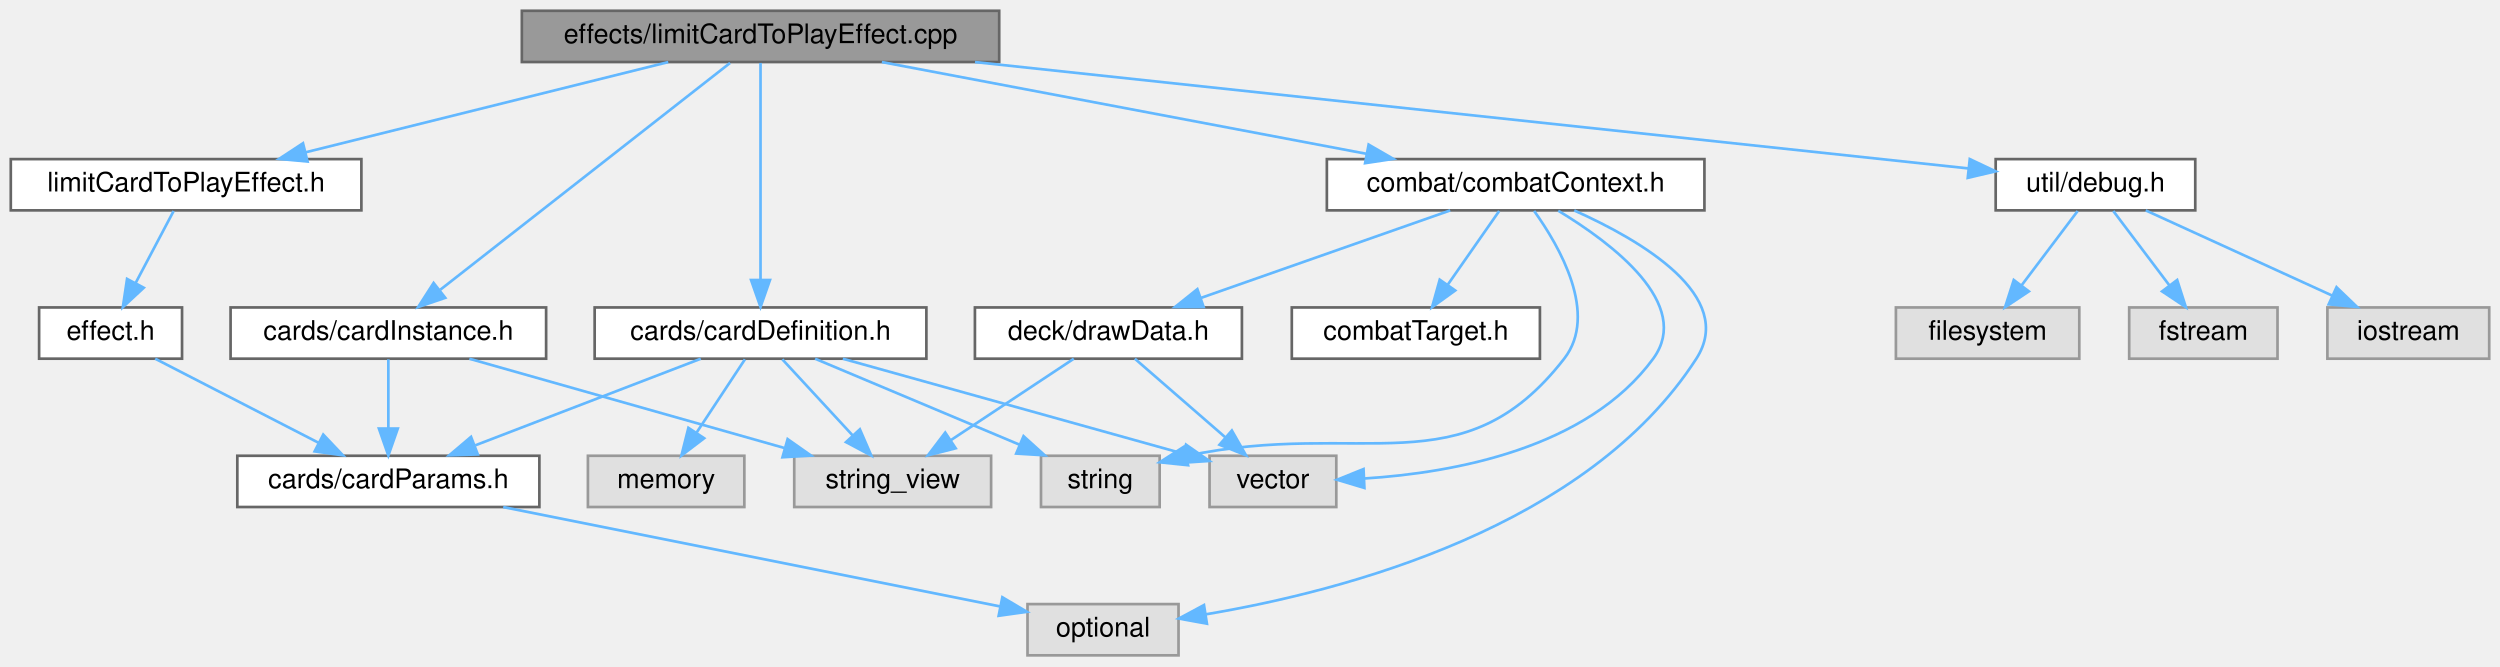
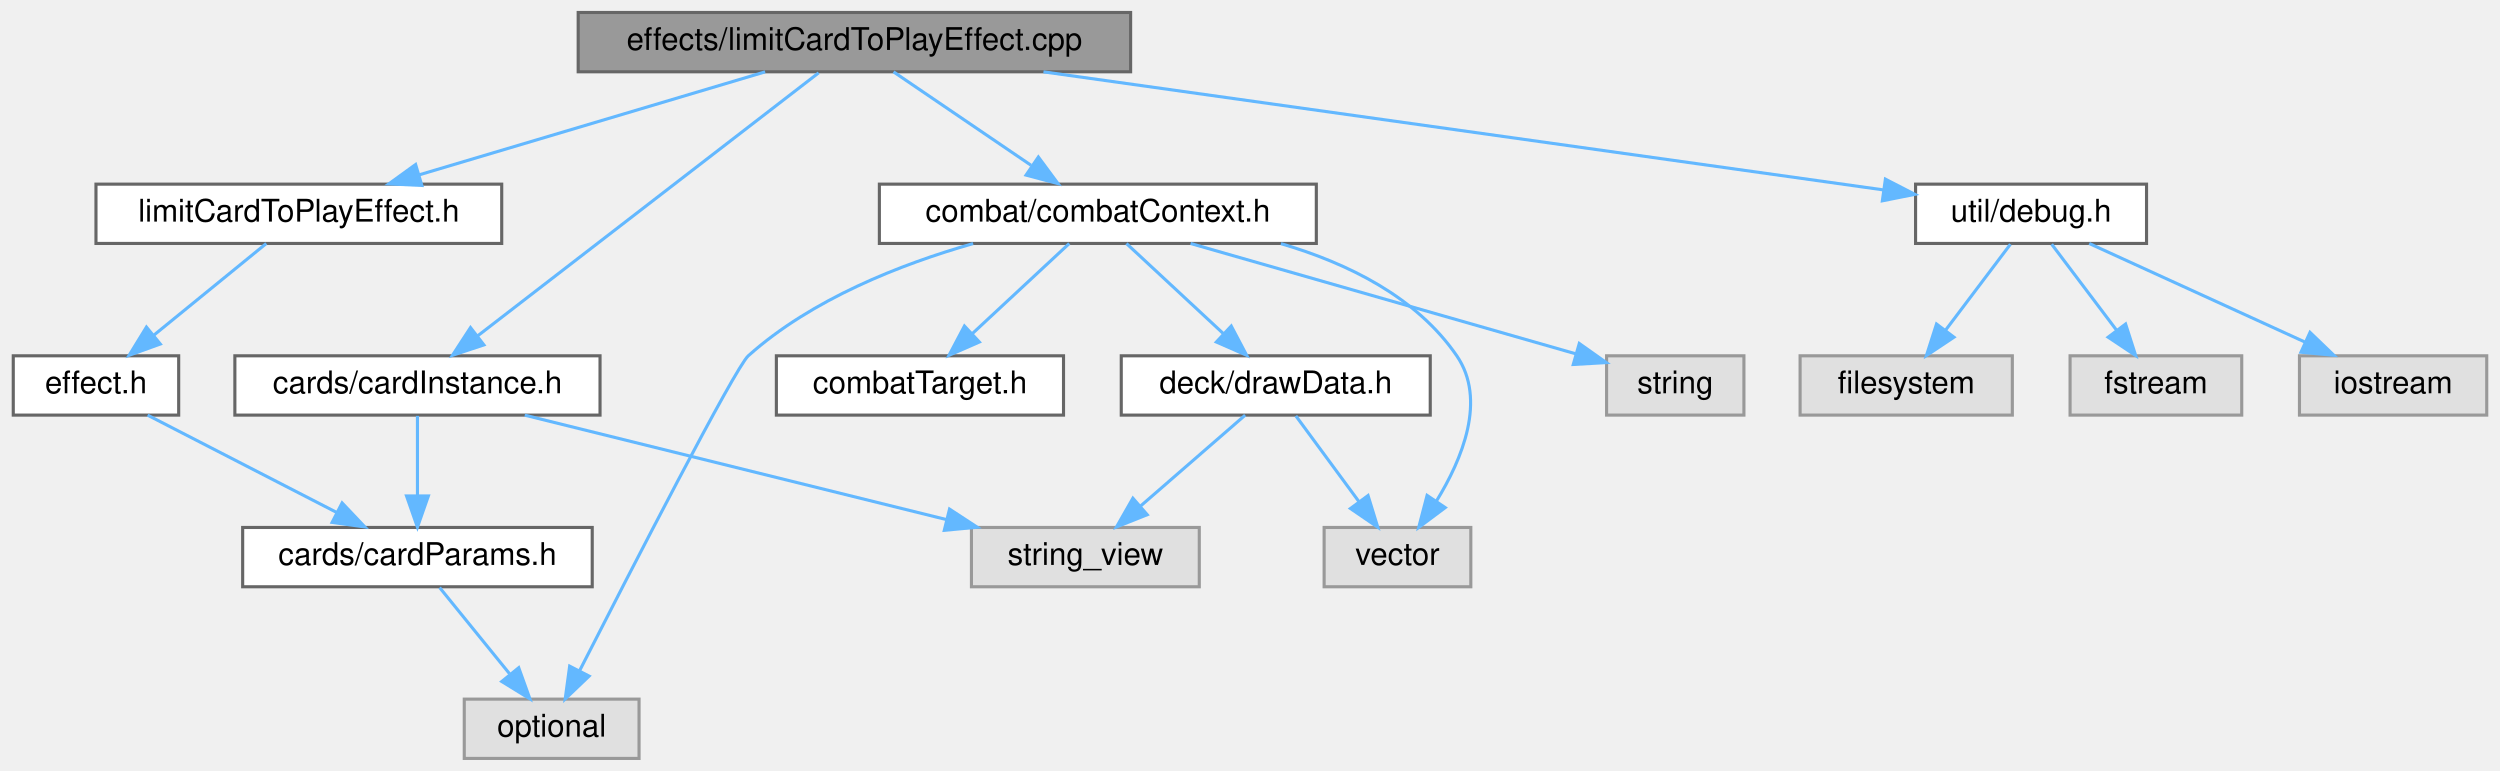
- <svg xmlns="http://www.w3.org/2000/svg" xmlns:xlink="http://www.w3.org/1999/xlink" width="927pt" height="247pt" viewBox="0.00 0.00 927.00 247.00">
+ <svg xmlns="http://www.w3.org/2000/svg" xmlns:xlink="http://www.w3.org/1999/xlink" width="801pt" height="247pt" viewBox="0.00 0.00 800.50 247.00">
  <g id="graph0" class="graph" transform="scale(1 1) rotate(0) translate(4 243)">
    <g id="node1" class="node">
      <g id="a_node1">
        <a xlink:title=" ">
-           <polygon fill="#999999" stroke="#666666" points="366.5,-239 189.5,-239 189.5,-220 366.5,-220 366.5,-239" />
-           <text text-anchor="middle" x="278" y="-227" font-family="Helvetica,sans-Serif" font-size="10.00">effects/limitCardToPlayEffect.cpp</text>
+           <polygon fill="#999999" stroke="#666666" points="358,-239 181,-239 181,-220 358,-220 358,-239" />
+           <text text-anchor="middle" x="269.5" y="-227" font-family="Helvetica,sans-Serif" font-size="10.00">effects/limitCardToPlayEffect.cpp</text>
        </a>
      </g>
    </g>
    <g id="node2" class="node">
      <g id="a_node2">
        <a xlink:href="limitCardToPlayEffect_8h.html" target="_top" xlink:title=" ">
-           <polygon fill="white" stroke="#666666" points="130,-184 0,-184 0,-165 130,-165 130,-184" />
-           <text text-anchor="middle" x="65" y="-172" font-family="Helvetica,sans-Serif" font-size="10.00">limitCardToPlayEffect.h</text>
+           <polygon fill="white" stroke="#666666" points="156.5,-184 26.5,-184 26.5,-165 156.5,-165 156.5,-184" />
+           <text text-anchor="middle" x="91.5" y="-172" font-family="Helvetica,sans-Serif" font-size="10.00">limitCardToPlayEffect.h</text>
        </a>
      </g>
    </g>
    <g id="edge1" class="edge">
-       <path fill="none" stroke="#63b8ff" d="M243.78,-219.98C207.24,-210.89 149.22,-196.46 109.24,-186.51" />
-       <polygon fill="#63b8ff" stroke="#63b8ff" points="110.04,-183.1 99.49,-184.08 108.35,-189.89 110.04,-183.1" />
+       <path fill="none" stroke="#63b8ff" d="M240.9,-219.98C210.89,-211.05 163.52,-196.94 130.18,-187.02" />
+       <polygon fill="#63b8ff" stroke="#63b8ff" points="130.91,-183.58 120.32,-184.08 128.91,-190.29 130.91,-183.58" />
    </g>
    <g id="node6" class="node">
      <g id="a_node6">
-         <a xlink:href="cardDefinition_8h.html" target="_top" xlink:title=" ">
-           <polygon fill="white" stroke="#666666" points="339.5,-129 216.5,-129 216.5,-110 339.5,-110 339.5,-129" />
-           <text text-anchor="middle" x="278" y="-117" font-family="Helvetica,sans-Serif" font-size="10.00">cards/cardDefinition.h</text>
+         <a xlink:href="cardInstance_8h.html" target="_top" xlink:title=" ">
+           <polygon fill="white" stroke="#666666" points="188,-129 71,-129 71,-110 188,-110 188,-129" />
+           <text text-anchor="middle" x="129.5" y="-117" font-family="Helvetica,sans-Serif" font-size="10.00">cards/cardInstance.h</text>
        </a>
      </g>
    </g>
    <g id="edge5" class="edge">
-       <path fill="none" stroke="#63b8ff" d="M278,-219.66C278,-202.17 278,-162.8 278,-139.27" />
-       <polygon fill="#63b8ff" stroke="#63b8ff" points="281.5,-139.16 278,-129.16 274.5,-139.16 281.5,-139.16" />
-     </g>
-     <g id="node11" class="node">
-       <g id="a_node11">
-         <a xlink:href="cardInstance_8h.html" target="_top" xlink:title=" ">
-           <polygon fill="white" stroke="#666666" points="198.5,-129 81.5,-129 81.5,-110 198.5,-110 198.5,-129" />
-           <text text-anchor="middle" x="140" y="-117" font-family="Helvetica,sans-Serif" font-size="10.00">cards/cardInstance.h</text>
-         </a>
-       </g>
-     </g>
-     <g id="edge11" class="edge">
-       <path fill="none" stroke="#63b8ff" d="M266.71,-219.66C243.14,-201.22 188.49,-158.45 159.26,-135.57" />
-       <polygon fill="#63b8ff" stroke="#63b8ff" points="161.1,-132.57 151.06,-129.16 156.78,-138.08 161.1,-132.57" />
-     </g>
-     <g id="node12" class="node">
-       <g id="a_node12">
+       <path fill="none" stroke="#63b8ff" d="M258.04,-219.66C234.03,-201.14 178.21,-158.08 148.65,-135.28" />
+       <polygon fill="#63b8ff" stroke="#63b8ff" points="150.78,-132.5 140.72,-129.16 146.5,-138.04 150.78,-132.5" />
+     </g>
+     <g id="node8" class="node">
+       <g id="a_node8">
        <a xlink:href="combatContext_8h.html" target="_top" xlink:title=" ">
-           <polygon fill="white" stroke="#666666" points="628,-184 488,-184 488,-165 628,-165 628,-184" />
-           <text text-anchor="middle" x="558" y="-172" font-family="Helvetica,sans-Serif" font-size="10.00">combat/combatContext.h</text>
-         </a>
-       </g>
-     </g>
-     <g id="edge14" class="edge">
-       <path fill="none" stroke="#63b8ff" d="M322.99,-219.98C371.93,-210.72 450.2,-195.9 502.82,-185.94" />
-       <polygon fill="#63b8ff" stroke="#63b8ff" points="503.49,-189.38 512.66,-184.08 502.18,-182.5 503.49,-189.38" />
-     </g>
-     <g id="node15" class="node">
-       <g id="a_node15">
+           <polygon fill="white" stroke="#666666" points="417.5,-184 277.5,-184 277.5,-165 417.5,-165 417.5,-184" />
+           <text text-anchor="middle" x="347.5" y="-172" font-family="Helvetica,sans-Serif" font-size="10.00">combat/combatContext.h</text>
+         </a>
+       </g>
+     </g>
+     <g id="edge8" class="edge">
+       <path fill="none" stroke="#63b8ff" d="M282.03,-219.98C293.9,-211.92 311.96,-199.65 326.11,-190.03" />
+       <polygon fill="#63b8ff" stroke="#63b8ff" points="328.44,-192.69 334.74,-184.17 324.5,-186.9 328.44,-192.69" />
+     </g>
+     <g id="node13" class="node">
+       <g id="a_node13">
        <a xlink:href="debug_8h.html" target="_top" xlink:title=" ">
-           <polygon fill="white" stroke="#666666" points="810,-184 736,-184 736,-165 810,-165 810,-184" />
-           <text text-anchor="middle" x="773" y="-172" font-family="Helvetica,sans-Serif" font-size="10.00">util/debug.h</text>
-         </a>
-       </g>
-     </g>
-     <g id="edge22" class="edge">
-       <path fill="none" stroke="#63b8ff" d="M357.53,-219.98C461.68,-208.83 640.98,-189.64 725.84,-180.55" />
-       <polygon fill="#63b8ff" stroke="#63b8ff" points="726.39,-184.01 735.96,-179.47 725.64,-177.05 726.39,-184.01" />
+           <polygon fill="white" stroke="#666666" points="683.5,-184 609.5,-184 609.5,-165 683.5,-165 683.5,-184" />
+           <text text-anchor="middle" x="646.5" y="-172" font-family="Helvetica,sans-Serif" font-size="10.00">util/debug.h</text>
+         </a>
+       </g>
+     </g>
+     <g id="edge16" class="edge">
+       <path fill="none" stroke="#63b8ff" d="M330.07,-219.98C405.01,-209.45 531.01,-191.74 599.22,-182.15" />
+       <polygon fill="#63b8ff" stroke="#63b8ff" points="599.83,-185.6 609.25,-180.74 598.86,-178.66 599.83,-185.6" />
    </g>
    <g id="node3" class="node">
      <g id="a_node3">
        <a xlink:href="effect_8h.html" target="_top" xlink:title=" ">
-           <polygon fill="white" stroke="#666666" points="63.5,-129 10.5,-129 10.5,-110 63.5,-110 63.5,-129" />
-           <text text-anchor="middle" x="37" y="-117" font-family="Helvetica,sans-Serif" font-size="10.00">effect.h</text>
+           <polygon fill="white" stroke="#666666" points="53,-129 0,-129 0,-110 53,-110 53,-129" />
+           <text text-anchor="middle" x="26.5" y="-117" font-family="Helvetica,sans-Serif" font-size="10.00">effect.h</text>
        </a>
      </g>
    </g>
    <g id="edge2" class="edge">
-       <path fill="none" stroke="#63b8ff" d="M60.38,-164.75C56.54,-157.49 50.98,-146.95 46.24,-137.98" />
-       <polygon fill="#63b8ff" stroke="#63b8ff" points="49.3,-136.3 41.54,-129.09 43.11,-139.57 49.3,-136.3" />
+       <path fill="none" stroke="#63b8ff" d="M81.06,-164.98C71.35,-157.07 56.68,-145.11 45,-135.58" />
+       <polygon fill="#63b8ff" stroke="#63b8ff" points="47.1,-132.78 37.13,-129.17 42.67,-138.2 47.1,-132.78" />
    </g>
    <g id="node4" class="node">
      <g id="a_node4">
        <a xlink:href="cardParams_8h.html" target="_top" xlink:title=" ">
-           <polygon fill="white" stroke="#666666" points="196,-74 84,-74 84,-55 196,-55 196,-74" />
-           <text text-anchor="middle" x="140" y="-62" font-family="Helvetica,sans-Serif" font-size="10.00">cards/cardParams.h</text>
+           <polygon fill="white" stroke="#666666" points="185.5,-74 73.5,-74 73.5,-55 185.5,-55 185.5,-74" />
+           <text text-anchor="middle" x="129.5" y="-62" font-family="Helvetica,sans-Serif" font-size="10.00">cards/cardParams.h</text>
        </a>
      </g>
    </g>
    <g id="edge3" class="edge">
-       <path fill="none" stroke="#63b8ff" d="M53.55,-109.98C69.89,-101.57 95.13,-88.59 114.13,-78.81" />
-       <polygon fill="#63b8ff" stroke="#63b8ff" points="115.86,-81.86 123.15,-74.17 112.66,-75.63 115.86,-81.86" />
+       <path fill="none" stroke="#63b8ff" d="M43.05,-109.98C59.39,-101.57 84.63,-88.59 103.63,-78.81" />
+       <polygon fill="#63b8ff" stroke="#63b8ff" points="105.36,-81.86 112.65,-74.17 102.16,-75.63 105.36,-81.86" />
    </g>
    <g id="node5" class="node">
      <g id="a_node5">
        <a xlink:title=" ">
-           <polygon fill="#e0e0e0" stroke="#999999" points="433,-19 377,-19 377,0 433,0 433,-19" />
-           <text text-anchor="middle" x="405" y="-7" font-family="Helvetica,sans-Serif" font-size="10.00">optional</text>
+           <polygon fill="#e0e0e0" stroke="#999999" points="200.5,-19 144.5,-19 144.5,0 200.5,0 200.5,-19" />
+           <text text-anchor="middle" x="172.5" y="-7" font-family="Helvetica,sans-Serif" font-size="10.00">optional</text>
        </a>
      </g>
    </g>
    <g id="edge4" class="edge">
-       <path fill="none" stroke="#63b8ff" d="M182.58,-54.98C233.53,-44.79 318.06,-27.89 366.93,-18.11" />
-       <polygon fill="#63b8ff" stroke="#63b8ff" points="367.67,-21.54 376.79,-16.14 366.3,-14.67 367.67,-21.54" />
+       <path fill="none" stroke="#63b8ff" d="M136.6,-54.75C142.67,-47.26 151.59,-36.28 159.01,-27.13" />
+       <polygon fill="#63b8ff" stroke="#63b8ff" points="161.95,-29.06 165.53,-19.09 156.51,-24.65 161.95,-29.06" />
    </g>
    <g id="edge6" class="edge">
-       <path fill="none" stroke="#63b8ff" d="M255.83,-109.98C233.23,-101.3 197.94,-87.75 172.25,-77.88" />
-       <polygon fill="#63b8ff" stroke="#63b8ff" points="173.17,-74.49 162.58,-74.17 170.66,-81.02 173.17,-74.49" />
+       <path fill="none" stroke="#63b8ff" d="M129.5,-109.75C129.5,-102.8 129.5,-92.85 129.5,-84.13" />
+       <polygon fill="#63b8ff" stroke="#63b8ff" points="133,-84.09 129.5,-74.09 126,-84.09 133,-84.09" />
    </g>
    <g id="node7" class="node">
      <g id="a_node7">
        <a xlink:title=" ">
-           <polygon fill="#e0e0e0" stroke="#999999" points="272,-74 214,-74 214,-55 272,-55 272,-74" />
-           <text text-anchor="middle" x="243" y="-62" font-family="Helvetica,sans-Serif" font-size="10.00">memory</text>
+           <polygon fill="#e0e0e0" stroke="#999999" points="380,-74 307,-74 307,-55 380,-55 380,-74" />
+           <text text-anchor="middle" x="343.5" y="-62" font-family="Helvetica,sans-Serif" font-size="10.00">string_view</text>
        </a>
      </g>
    </g>
    <g id="edge7" class="edge">
-       <path fill="none" stroke="#63b8ff" d="M272.22,-109.75C267.38,-102.42 260.32,-91.73 254.36,-82.7" />
-       <polygon fill="#63b8ff" stroke="#63b8ff" points="257.1,-80.5 248.67,-74.09 251.26,-84.36 257.1,-80.5" />
-     </g>
-     <g id="node8" class="node">
-       <g id="a_node8">
-         <a xlink:title=" ">
-           <polygon fill="#e0e0e0" stroke="#999999" points="426,-74 382,-74 382,-55 426,-55 426,-74" />
-           <text text-anchor="middle" x="404" y="-62" font-family="Helvetica,sans-Serif" font-size="10.00">string</text>
-         </a>
-       </g>
-     </g>
-     <g id="edge8" class="edge">
-       <path fill="none" stroke="#63b8ff" d="M298.24,-109.98C318.7,-101.38 350.53,-87.99 373.93,-78.15" />
-       <polygon fill="#63b8ff" stroke="#63b8ff" points="375.53,-81.27 383.39,-74.17 372.81,-74.82 375.53,-81.27" />
+       <path fill="none" stroke="#63b8ff" d="M163.88,-109.98C200.59,-100.89 258.88,-86.46 299.05,-76.51" />
+       <polygon fill="#63b8ff" stroke="#63b8ff" points="299.98,-79.88 308.85,-74.08 298.3,-73.09 299.98,-79.88" />
+     </g>
+     <g id="edge13" class="edge">
+       <path fill="none" stroke="#63b8ff" d="M307.54,-164.96C284.33,-158.33 255.77,-147.14 235.5,-129 231.33,-125.27 197.91,-60.34 181.51,-28.22" />
+       <polygon fill="#63b8ff" stroke="#63b8ff" points="184.5,-26.38 176.84,-19.06 178.27,-29.56 184.5,-26.38" />
    </g>
    <g id="node9" class="node">
      <g id="a_node9">
-         <a xlink:title=" ">
-           <polygon fill="#e0e0e0" stroke="#999999" points="363.5,-74 290.5,-74 290.5,-55 363.5,-55 363.5,-74" />
-           <text text-anchor="middle" x="327" y="-62" font-family="Helvetica,sans-Serif" font-size="10.00">string_view</text>
+         <a xlink:href="combatTarget_8h.html" target="_top" xlink:title=" ">
+           <polygon fill="white" stroke="#666666" points="336.5,-129 244.5,-129 244.5,-110 336.5,-110 336.5,-129" />
+           <text text-anchor="middle" x="290.5" y="-117" font-family="Helvetica,sans-Serif" font-size="10.00">combatTarget.h</text>
        </a>
      </g>
    </g>
    <g id="edge9" class="edge">
-       <path fill="none" stroke="#63b8ff" d="M286.09,-109.75C293.16,-102.11 303.59,-90.82 312.15,-81.56" />
-       <polygon fill="#63b8ff" stroke="#63b8ff" points="314.84,-83.81 319.06,-74.09 309.7,-79.06 314.84,-83.81" />
+       <path fill="none" stroke="#63b8ff" d="M338.34,-164.98C330,-157.23 317.47,-145.58 307.32,-136.14" />
+       <polygon fill="#63b8ff" stroke="#63b8ff" points="309.53,-133.42 299.82,-129.17 304.76,-138.54 309.53,-133.42" />
    </g>
    <g id="node10" class="node">
      <g id="a_node10">
-         <a xlink:title=" ">
-           <polygon fill="#e0e0e0" stroke="#999999" points="491.5,-74 444.5,-74 444.5,-55 491.5,-55 491.5,-74" />
-           <text text-anchor="middle" x="468" y="-62" font-family="Helvetica,sans-Serif" font-size="10.00">vector</text>
+         <a xlink:href="drawData_8h.html" target="_top" xlink:title=" ">
+           <polygon fill="white" stroke="#666666" points="454,-129 355,-129 355,-110 454,-110 454,-129" />
+           <text text-anchor="middle" x="404.5" y="-117" font-family="Helvetica,sans-Serif" font-size="10.00">deck/drawData.h</text>
        </a>
      </g>
    </g>
    <g id="edge10" class="edge">
-       <path fill="none" stroke="#63b8ff" d="M308.53,-109.98C342.99,-100.37 398.9,-84.78 434.53,-74.84" />
-       <polygon fill="#63b8ff" stroke="#63b8ff" points="435.76,-78.13 444.45,-72.07 433.88,-71.38 435.76,-78.13" />
+       <path fill="none" stroke="#63b8ff" d="M356.66,-164.98C365,-157.23 377.53,-145.58 387.68,-136.14" />
+       <polygon fill="#63b8ff" stroke="#63b8ff" points="390.24,-138.54 395.18,-129.17 385.47,-133.42 390.24,-138.54" />
+     </g>
+     <g id="node11" class="node">
+       <g id="a_node11">
+         <a xlink:title=" ">
+           <polygon fill="#e0e0e0" stroke="#999999" points="467,-74 420,-74 420,-55 467,-55 467,-74" />
+           <text text-anchor="middle" x="443.5" y="-62" font-family="Helvetica,sans-Serif" font-size="10.00">vector</text>
+         </a>
+       </g>
+     </g>
+     <g id="edge15" class="edge">
+       <path fill="none" stroke="#63b8ff" d="M406.16,-164.94C427.54,-158.67 449.61,-147.81 462.5,-129 472.12,-114.96 464.29,-95.96 455.95,-82.4" />
+       <polygon fill="#63b8ff" stroke="#63b8ff" points="458.8,-80.36 450.31,-74.02 452.99,-84.27 458.8,-80.36" />
+     </g>
+     <g id="node12" class="node">
+       <g id="a_node12">
+         <a xlink:title=" ">
+           <polygon fill="#e0e0e0" stroke="#999999" points="554.5,-129 510.5,-129 510.5,-110 554.5,-110 554.5,-129" />
+           <text text-anchor="middle" x="532.5" y="-117" font-family="Helvetica,sans-Serif" font-size="10.00">string</text>
+         </a>
+       </g>
+     </g>
+     <g id="edge14" class="edge">
+       <path fill="none" stroke="#63b8ff" d="M377.22,-164.98C411.06,-155.29 466.12,-139.52 500.77,-129.59" />
+       <polygon fill="#63b8ff" stroke="#63b8ff" points="501.75,-132.95 510.4,-126.83 499.82,-126.22 501.75,-132.95" />
+     </g>
+     <g id="edge11" class="edge">
+       <path fill="none" stroke="#63b8ff" d="M394.7,-109.98C385.68,-102.15 372.09,-90.34 361.18,-80.86" />
+       <polygon fill="#63b8ff" stroke="#63b8ff" points="363.32,-78.09 353.48,-74.17 358.73,-83.37 363.32,-78.09" />
    </g>
    <g id="edge12" class="edge">
-       <path fill="none" stroke="#63b8ff" d="M140,-109.75C140,-102.8 140,-92.85 140,-84.13" />
-       <polygon fill="#63b8ff" stroke="#63b8ff" points="143.5,-84.09 140,-74.09 136.5,-84.09 143.5,-84.09" />
-     </g>
-     <g id="edge13" class="edge">
-       <path fill="none" stroke="#63b8ff" d="M170.04,-109.98C201.71,-101.01 251.77,-86.82 286.81,-76.89" />
-       <polygon fill="#63b8ff" stroke="#63b8ff" points="288.05,-80.18 296.72,-74.08 286.14,-73.44 288.05,-80.18" />
-     </g>
-     <g id="edge19" class="edge">
-       <path fill="none" stroke="#63b8ff" d="M579.73,-164.96C604.56,-153.86 639.95,-133.16 625,-110 584.71,-47.55 494.71,-23.88 443.18,-15.22" />
-       <polygon fill="#63b8ff" stroke="#63b8ff" points="443.53,-11.74 433.1,-13.64 442.44,-18.65 443.53,-11.74" />
-     </g>
-     <g id="edge20" class="edge">
-       <path fill="none" stroke="#63b8ff" d="M564.85,-164.78C574.3,-151.62 588.79,-126.47 576,-110 538.18,-61.32 501.16,-87.77 435.85,-73.93" />
-       <polygon fill="#63b8ff" stroke="#63b8ff" points="436.54,-70.5 426,-71.58 434.92,-77.31 436.54,-70.5" />
-     </g>
-     <g id="edge21" class="edge">
-       <path fill="none" stroke="#63b8ff" d="M573.8,-164.86C593.75,-152.81 623.8,-130.19 609,-110 584.63,-76.75 535.33,-67.7 501.98,-65.58" />
-       <polygon fill="#63b8ff" stroke="#63b8ff" points="501.92,-62.07 491.77,-65.11 501.6,-69.07 501.92,-62.07" />
-     </g>
-     <g id="node13" class="node">
-       <g id="a_node13">
-         <a xlink:href="combatTarget_8h.html" target="_top" xlink:title=" ">
-           <polygon fill="white" stroke="#666666" points="567,-129 475,-129 475,-110 567,-110 567,-129" />
-           <text text-anchor="middle" x="521" y="-117" font-family="Helvetica,sans-Serif" font-size="10.00">combatTarget.h</text>
-         </a>
-       </g>
-     </g>
-     <g id="edge15" class="edge">
-       <path fill="none" stroke="#63b8ff" d="M551.89,-164.75C546.72,-157.34 539.15,-146.5 532.81,-137.41" />
-       <polygon fill="#63b8ff" stroke="#63b8ff" points="535.59,-135.29 527,-129.09 529.85,-139.29 535.59,-135.29" />
+       <path fill="none" stroke="#63b8ff" d="M410.94,-109.75C416.39,-102.34 424.36,-91.5 431.06,-82.41" />
+       <polygon fill="#63b8ff" stroke="#63b8ff" points="434.07,-84.22 437.18,-74.09 428.43,-80.07 434.07,-84.22" />
    </g>
    <g id="node14" class="node">
      <g id="a_node14">
-         <a xlink:href="drawData_8h.html" target="_top" xlink:title=" ">
-           <polygon fill="white" stroke="#666666" points="456.5,-129 357.5,-129 357.5,-110 456.5,-110 456.5,-129" />
-           <text text-anchor="middle" x="407" y="-117" font-family="Helvetica,sans-Serif" font-size="10.00">deck/drawData.h</text>
-         </a>
-       </g>
-     </g>
-     <g id="edge16" class="edge">
-       <path fill="none" stroke="#63b8ff" d="M533.74,-164.98C508.68,-156.19 469.37,-142.39 441.17,-132.49" />
-       <polygon fill="#63b8ff" stroke="#63b8ff" points="442.3,-129.18 431.7,-129.17 439.98,-135.78 442.3,-129.18" />
+         <a xlink:title=" ">
+           <polygon fill="#e0e0e0" stroke="#999999" points="640.5,-129 572.5,-129 572.5,-110 640.5,-110 640.5,-129" />
+           <text text-anchor="middle" x="606.5" y="-117" font-family="Helvetica,sans-Serif" font-size="10.00">filesystem</text>
+         </a>
+       </g>
    </g>
    <g id="edge17" class="edge">
-       <path fill="none" stroke="#63b8ff" d="M394.15,-109.98C381.86,-101.84 363.09,-89.41 348.52,-79.76" />
-       <polygon fill="#63b8ff" stroke="#63b8ff" points="350.36,-76.78 340.09,-74.17 346.49,-82.61 350.36,-76.78" />
+       <path fill="none" stroke="#63b8ff" d="M639.89,-164.75C634.24,-157.26 625.96,-146.28 619.05,-137.13" />
+       <polygon fill="#63b8ff" stroke="#63b8ff" points="621.8,-134.96 612.98,-129.09 616.21,-139.18 621.8,-134.96" />
+     </g>
+     <g id="node15" class="node">
+       <g id="a_node15">
+         <a xlink:title=" ">
+           <polygon fill="#e0e0e0" stroke="#999999" points="714,-129 659,-129 659,-110 714,-110 714,-129" />
+           <text text-anchor="middle" x="686.5" y="-117" font-family="Helvetica,sans-Serif" font-size="10.00">fstream</text>
+         </a>
+       </g>
    </g>
    <g id="edge18" class="edge">
-       <path fill="none" stroke="#63b8ff" d="M416.8,-109.98C425.82,-102.15 439.41,-90.34 450.32,-80.86" />
-       <polygon fill="#63b8ff" stroke="#63b8ff" points="452.77,-83.37 458.02,-74.17 448.18,-78.09 452.77,-83.37" />
+       <path fill="none" stroke="#63b8ff" d="M653.11,-164.75C658.76,-157.26 667.04,-146.28 673.95,-137.13" />
+       <polygon fill="#63b8ff" stroke="#63b8ff" points="676.79,-139.18 680.02,-129.09 671.2,-134.96 676.79,-139.18" />
    </g>
    <g id="node16" class="node">
      <g id="a_node16">
        <a xlink:title=" ">
-           <polygon fill="#e0e0e0" stroke="#999999" points="767,-129 699,-129 699,-110 767,-110 767,-129" />
-           <text text-anchor="middle" x="733" y="-117" font-family="Helvetica,sans-Serif" font-size="10.00">filesystem</text>
-         </a>
-       </g>
-     </g>
-     <g id="edge23" class="edge">
-       <path fill="none" stroke="#63b8ff" d="M766.39,-164.75C760.74,-157.26 752.46,-146.28 745.55,-137.13" />
-       <polygon fill="#63b8ff" stroke="#63b8ff" points="748.3,-134.96 739.48,-129.09 742.71,-139.18 748.3,-134.96" />
-     </g>
-     <g id="node17" class="node">
-       <g id="a_node17">
-         <a xlink:title=" ">
-           <polygon fill="#e0e0e0" stroke="#999999" points="840.5,-129 785.5,-129 785.5,-110 840.5,-110 840.5,-129" />
-           <text text-anchor="middle" x="813" y="-117" font-family="Helvetica,sans-Serif" font-size="10.00">fstream</text>
-         </a>
-       </g>
-     </g>
-     <g id="edge24" class="edge">
-       <path fill="none" stroke="#63b8ff" d="M779.61,-164.75C785.26,-157.26 793.54,-146.28 800.45,-137.13" />
-       <polygon fill="#63b8ff" stroke="#63b8ff" points="803.29,-139.18 806.52,-129.09 797.7,-134.96 803.29,-139.18" />
-     </g>
-     <g id="node18" class="node">
-       <g id="a_node18">
-         <a xlink:title=" ">
-           <polygon fill="#e0e0e0" stroke="#999999" points="919,-129 859,-129 859,-110 919,-110 919,-129" />
-           <text text-anchor="middle" x="889" y="-117" font-family="Helvetica,sans-Serif" font-size="10.00">iostream</text>
-         </a>
-       </g>
-     </g>
-     <g id="edge25" class="edge">
-       <path fill="none" stroke="#63b8ff" d="M791.64,-164.98C810.3,-156.46 839.25,-143.23 860.74,-133.41" />
-       <polygon fill="#63b8ff" stroke="#63b8ff" points="862.38,-136.51 870.02,-129.17 859.47,-130.14 862.38,-136.51" />
+           <polygon fill="#e0e0e0" stroke="#999999" points="792.5,-129 732.5,-129 732.5,-110 792.5,-110 792.5,-129" />
+           <text text-anchor="middle" x="762.5" y="-117" font-family="Helvetica,sans-Serif" font-size="10.00">iostream</text>
+         </a>
+       </g>
+     </g>
+     <g id="edge19" class="edge">
+       <path fill="none" stroke="#63b8ff" d="M665.14,-164.98C683.8,-156.46 712.75,-143.23 734.24,-133.41" />
+       <polygon fill="#63b8ff" stroke="#63b8ff" points="735.88,-136.51 743.52,-129.17 732.97,-130.14 735.88,-136.51" />
    </g>
  </g>
</svg>
